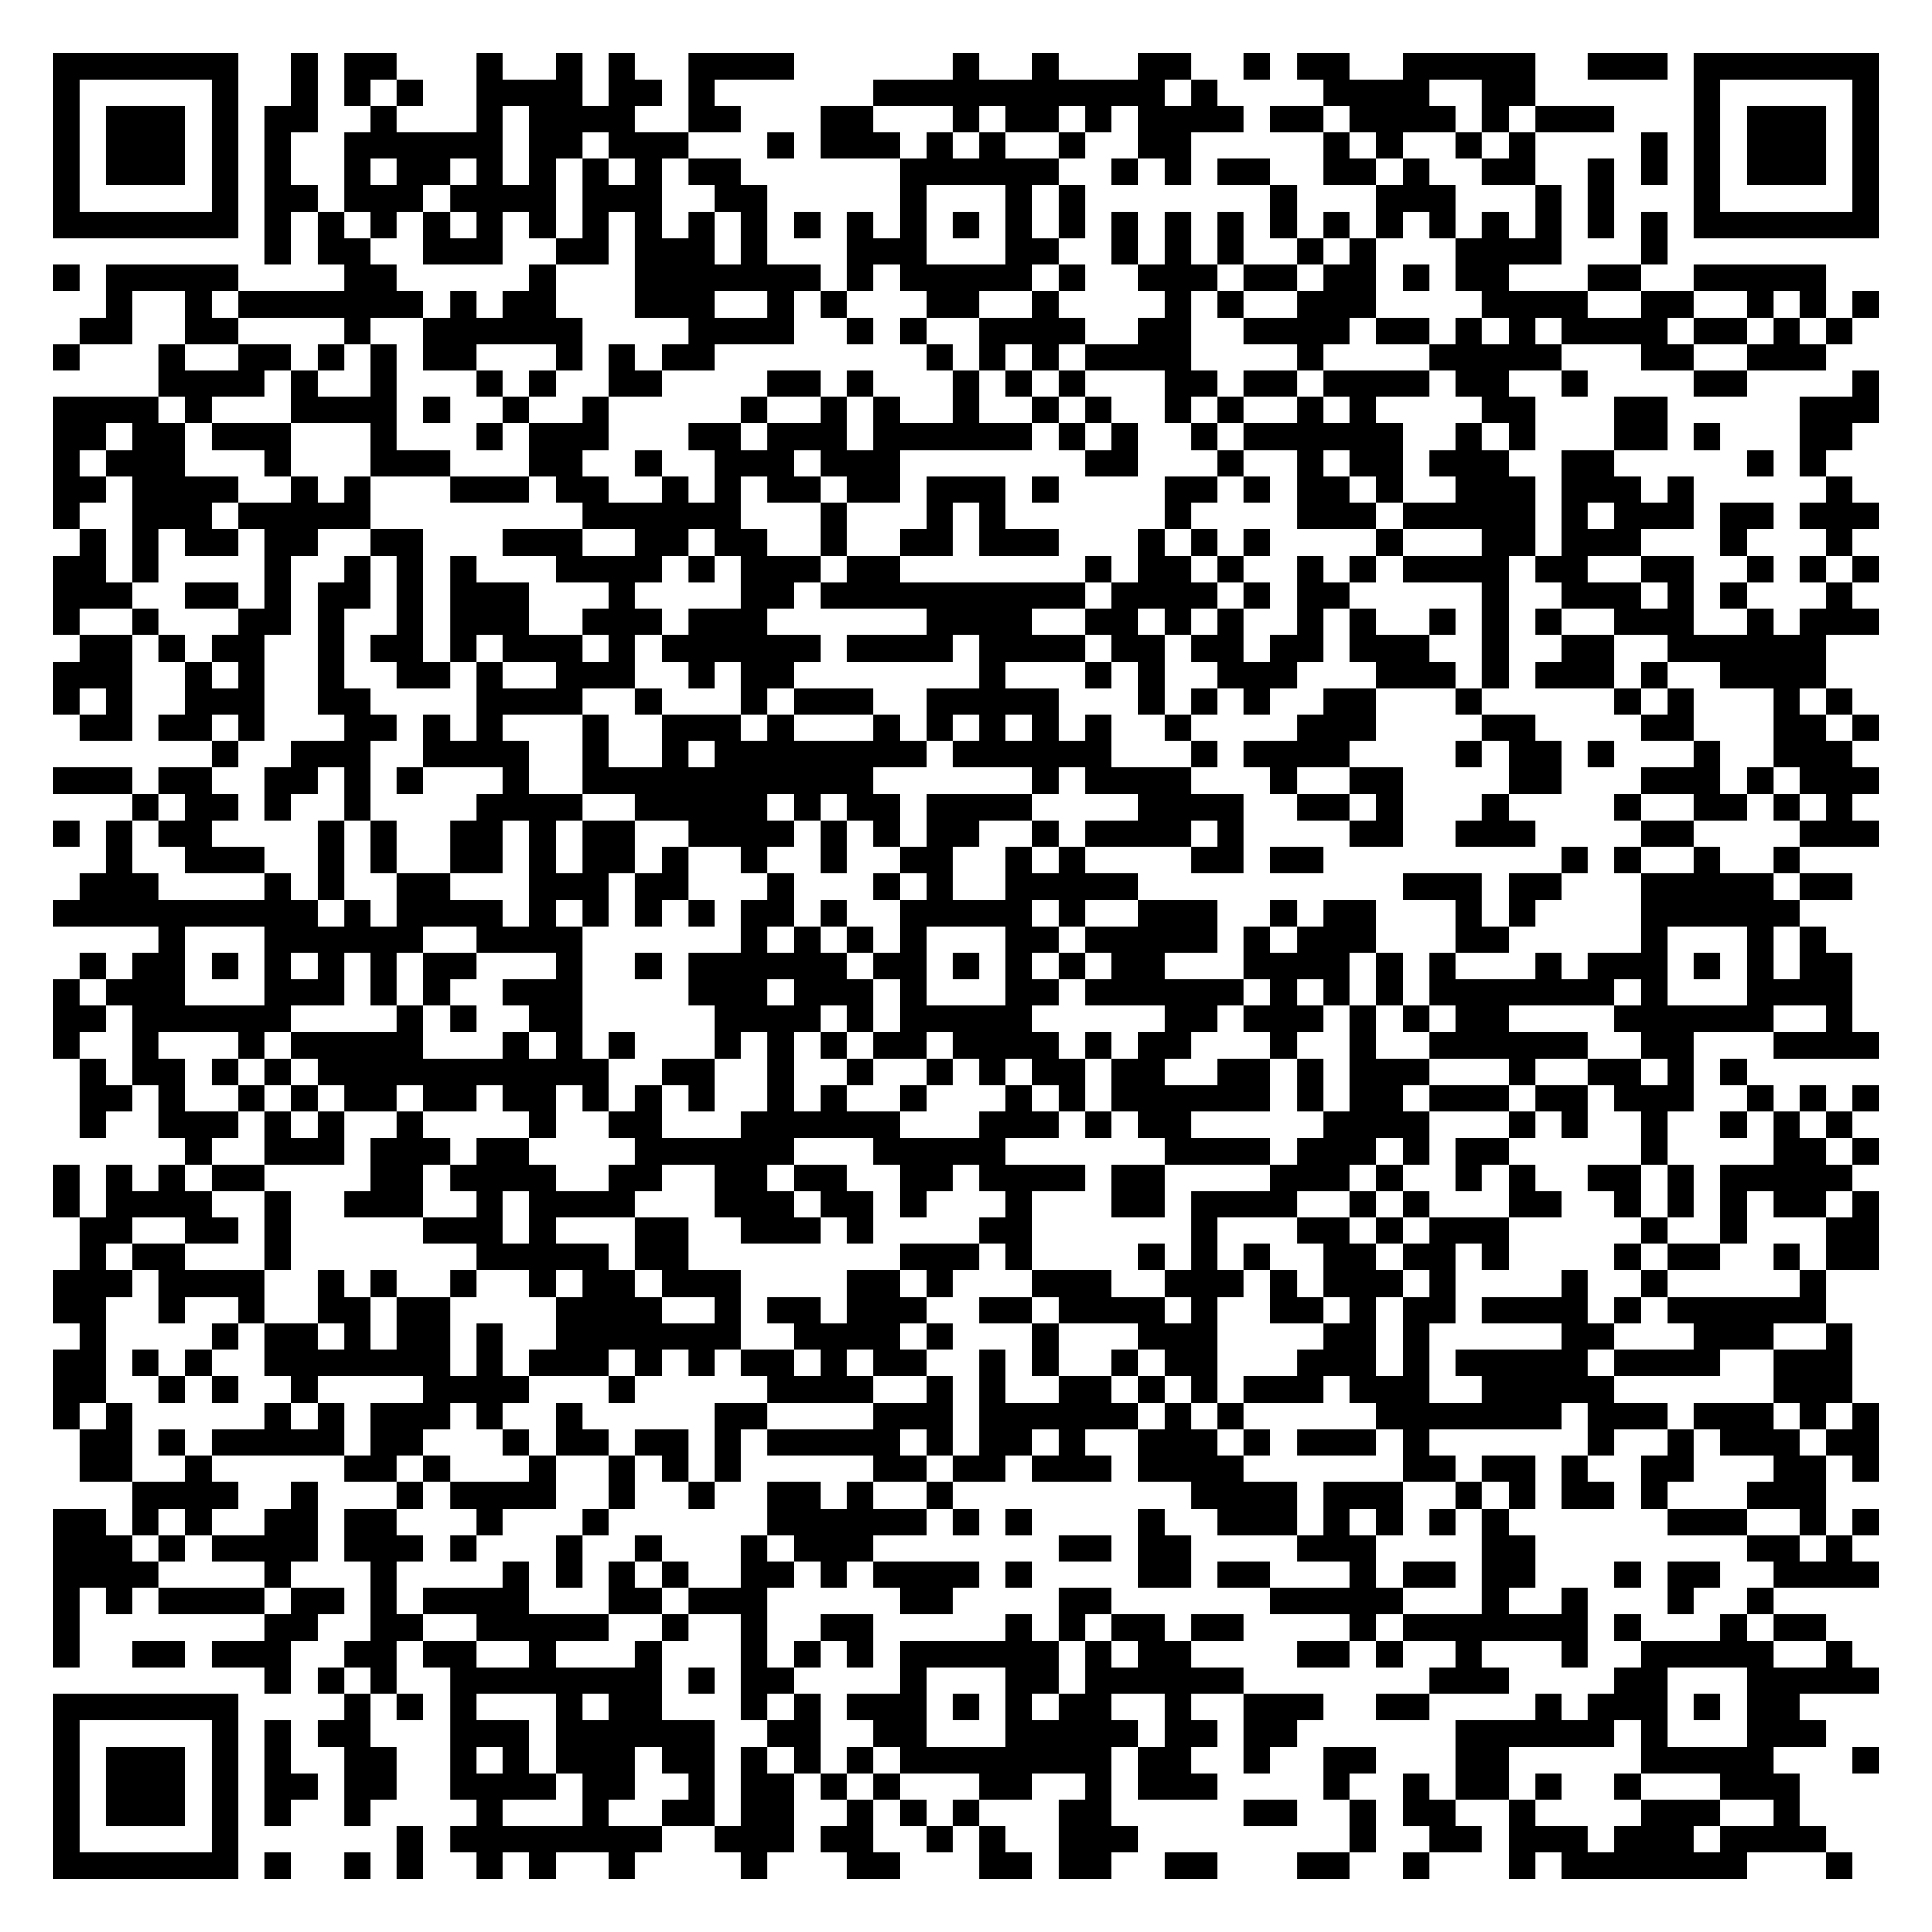
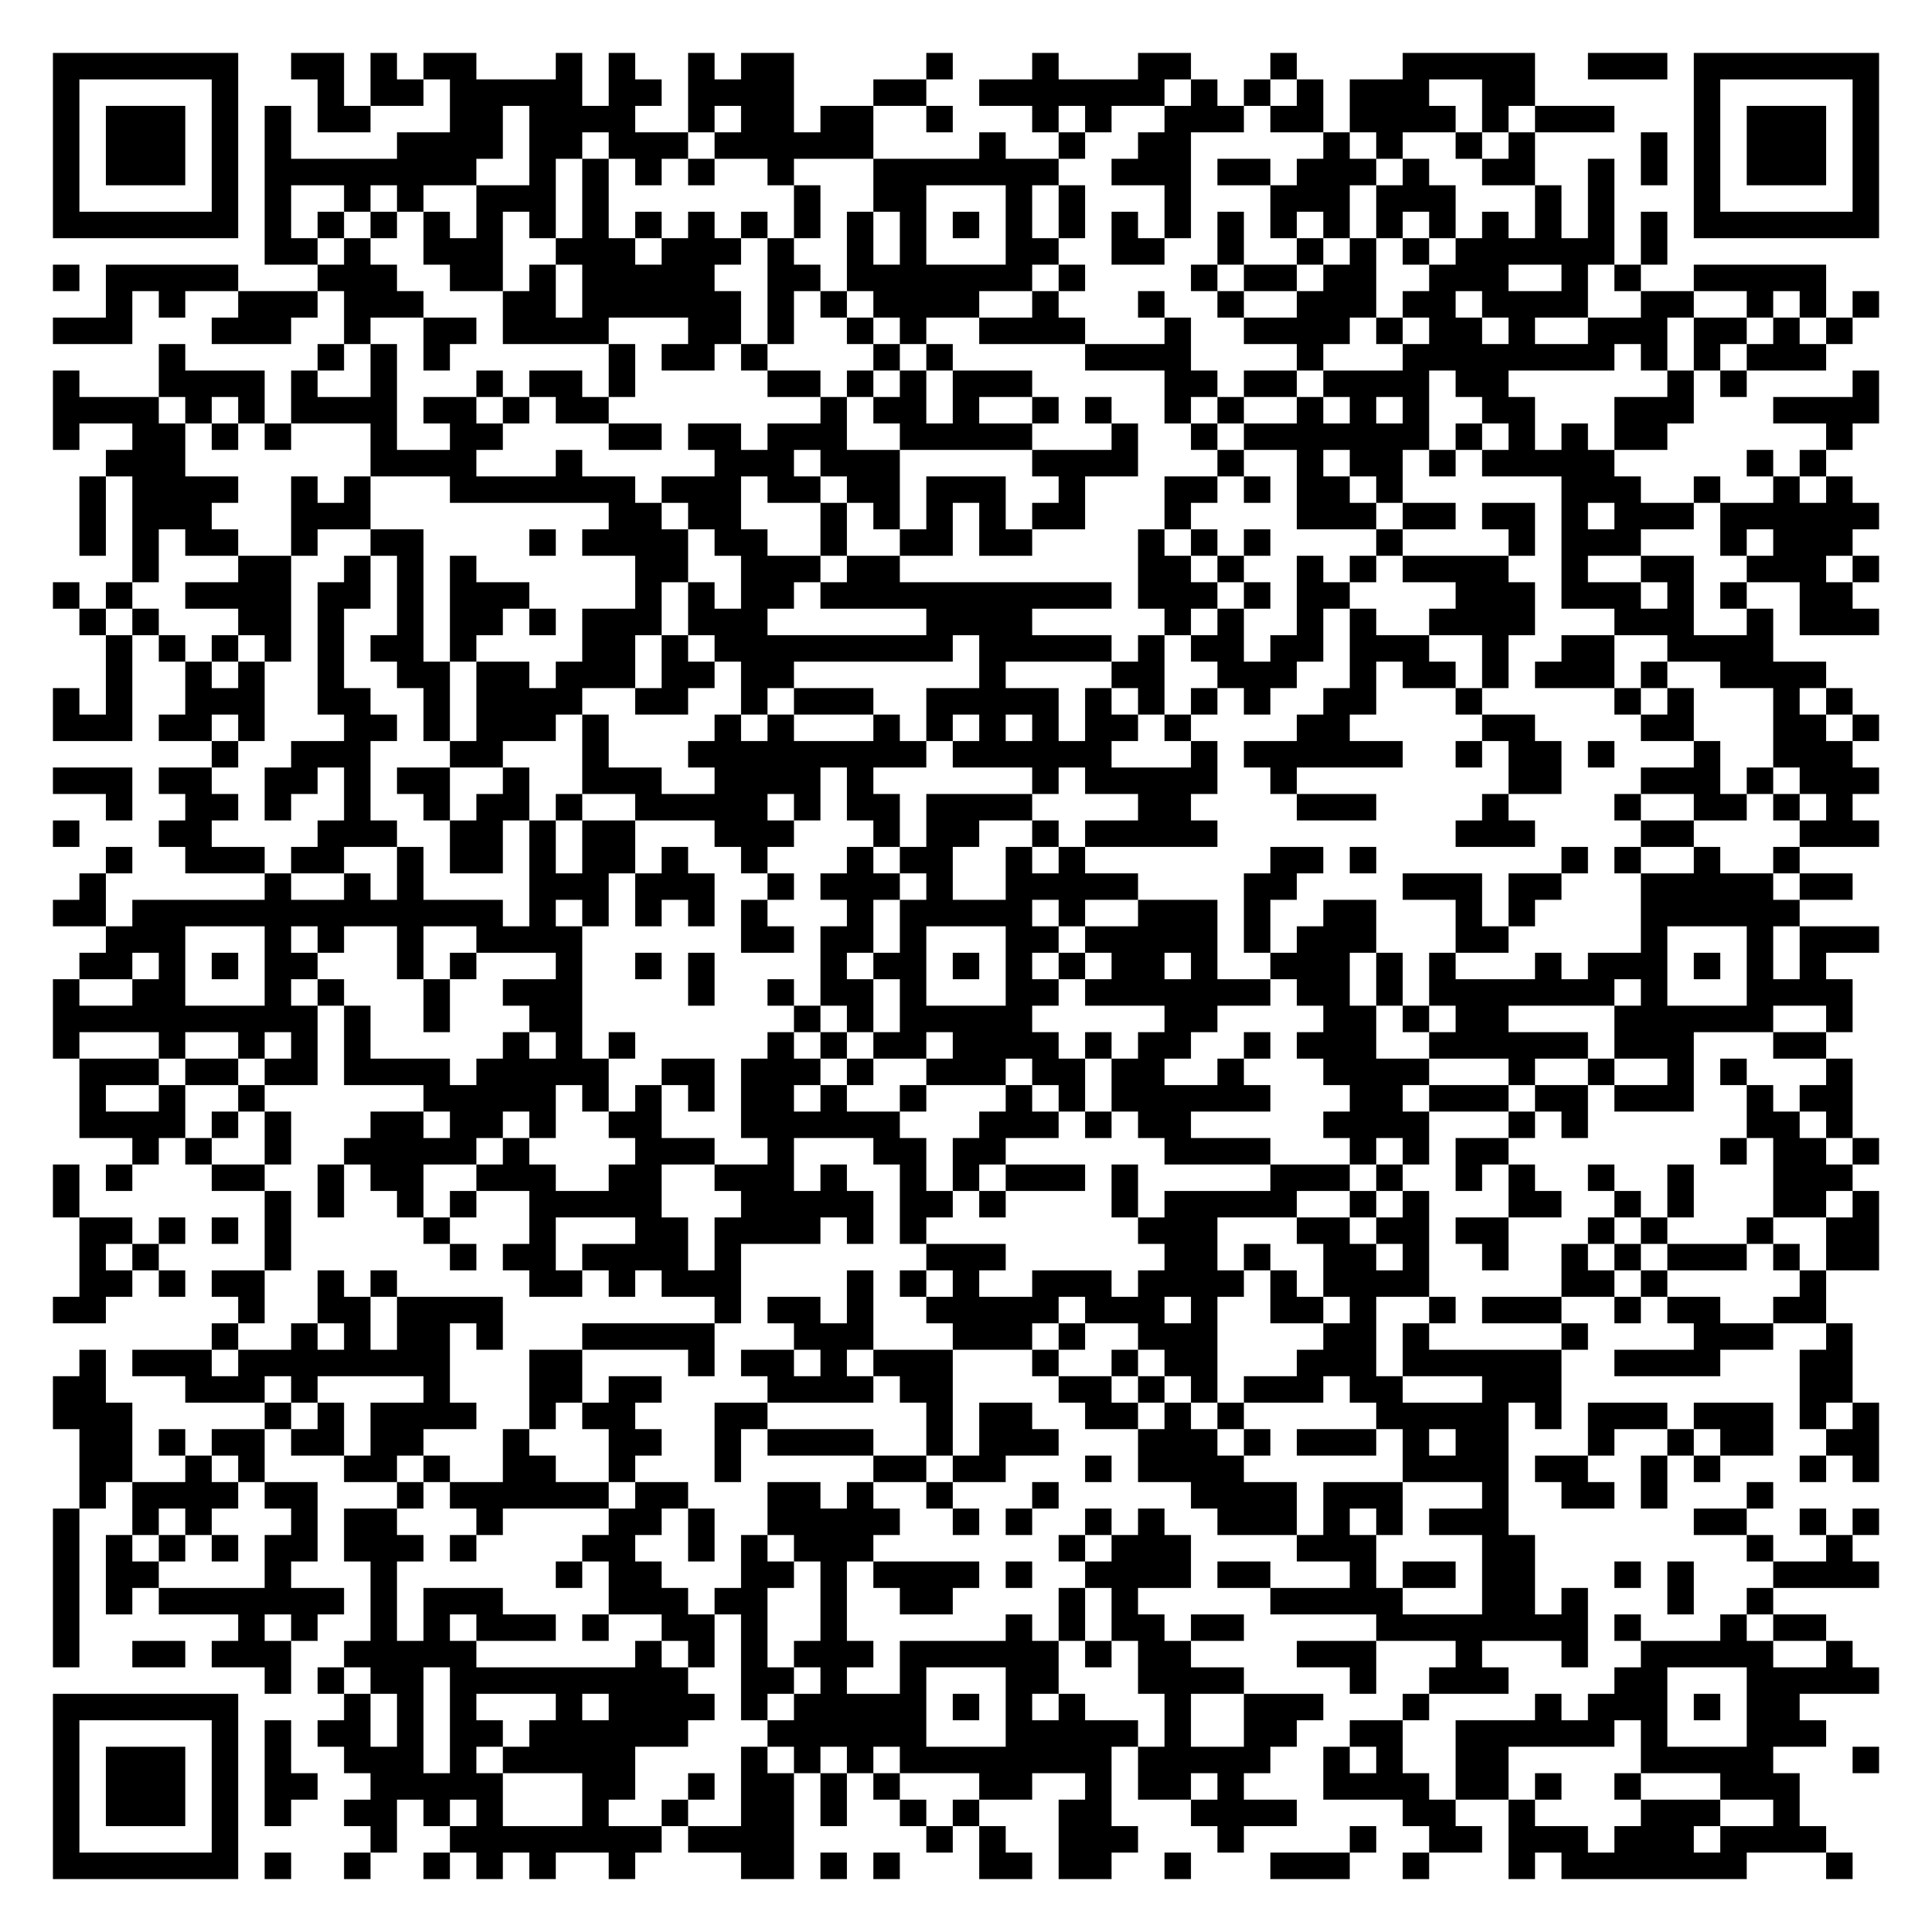
<svg xmlns="http://www.w3.org/2000/svg" width="292" height="292" class="segno">
  <g transform="scale(4)">
    <path fill="#fff" d="M0 0h73v73h-73z" />
-     <path class="qrline" stroke="#000" d="M2 2.5h7m2 0h1m1 0h2m3 0h1m2 0h1m1 0h1m2 0h4m6 0h1m2 0h1m3 0h2m2 0h1m1 0h2m2 0h5m2 0h3m1 0h7m-69 1h1m5 0h1m2 0h1m1 0h1m1 0h1m2 0h4m1 0h2m1 0h1m6 0h11m1 0h1m4 0h4m2 0h2m6 0h1m5 0h1m-69 1h1m1 0h3m1 0h1m1 0h2m2 0h1m3 0h1m1 0h4m2 0h2m3 0h2m3 0h1m1 0h2m1 0h1m1 0h4m1 0h2m1 0h4m1 0h1m1 0h3m3 0h1m1 0h3m1 0h1m-69 1h1m1 0h3m1 0h1m1 0h1m2 0h6m1 0h2m1 0h3m3 0h1m1 0h3m1 0h1m1 0h1m2 0h1m2 0h2m5 0h1m1 0h1m2 0h1m1 0h1m4 0h1m1 0h1m1 0h3m1 0h1m-69 1h1m1 0h3m1 0h1m1 0h1m2 0h1m1 0h2m1 0h1m1 0h1m1 0h1m1 0h1m1 0h2m6 0h6m2 0h1m1 0h1m1 0h2m2 0h2m1 0h1m2 0h2m2 0h1m1 0h1m1 0h1m1 0h3m1 0h1m-69 1h1m5 0h1m1 0h2m1 0h3m1 0h4m1 0h3m2 0h2m5 0h1m3 0h1m1 0h1m7 0h1m3 0h3m3 0h1m1 0h1m3 0h1m5 0h1m-69 1h7m1 0h1m1 0h1m1 0h1m1 0h1m1 0h1m1 0h1m1 0h1m1 0h1m1 0h1m1 0h1m1 0h1m1 0h1m1 0h1m1 0h1m1 0h1m1 0h1m1 0h1m1 0h1m1 0h1m1 0h1m1 0h1m1 0h1m1 0h1m1 0h1m1 0h1m1 0h1m1 0h1m1 0h7m-61 1h1m1 0h2m2 0h3m2 0h2m1 0h3m1 0h1m3 0h3m3 0h2m2 0h1m1 0h1m1 0h1m2 0h1m1 0h1m3 0h4m3 0h1m-61 1h1m1 0h5m4 0h2m5 0h1m3 0h7m1 0h1m1 0h5m1 0h1m2 0h3m1 0h2m1 0h2m1 0h1m1 0h2m3 0h2m2 0h5m-65 1h1m2 0h1m1 0h7m1 0h1m1 0h2m3 0h3m2 0h1m1 0h1m3 0h2m2 0h1m4 0h1m1 0h1m2 0h3m4 0h4m2 0h2m2 0h1m1 0h1m1 0h1m-68 1h2m2 0h2m4 0h1m2 0h6m4 0h4m2 0h1m1 0h1m2 0h4m2 0h2m2 0h4m1 0h2m1 0h1m1 0h1m1 0h4m1 0h2m1 0h1m1 0h1m-68 1h1m3 0h1m2 0h2m1 0h1m1 0h1m1 0h2m3 0h1m1 0h1m1 0h2m8 0h1m1 0h1m1 0h1m1 0h4m4 0h1m4 0h5m3 0h2m2 0h3m-63 1h4m1 0h1m2 0h1m3 0h1m1 0h1m2 0h2m4 0h2m1 0h1m3 0h1m1 0h1m1 0h1m3 0h2m1 0h2m1 0h4m1 0h2m2 0h1m4 0h2m4 0h1m-69 1h4m1 0h1m3 0h4m1 0h1m2 0h1m2 0h1m5 0h1m2 0h1m1 0h1m2 0h1m2 0h1m1 0h1m2 0h1m1 0h1m2 0h1m1 0h1m4 0h2m3 0h2m5 0h3m-69 1h2m1 0h2m1 0h3m3 0h1m3 0h1m1 0h3m3 0h2m1 0h3m1 0h6m1 0h1m1 0h1m2 0h1m1 0h6m2 0h1m1 0h1m3 0h2m1 0h1m3 0h2m-68 1h1m1 0h3m3 0h1m3 0h3m3 0h2m2 0h1m2 0h3m1 0h3m7 0h2m3 0h1m2 0h1m1 0h2m1 0h3m2 0h2m5 0h1m1 0h1m-67 1h2m1 0h4m2 0h1m1 0h1m3 0h3m1 0h2m2 0h1m1 0h1m1 0h2m1 0h2m1 0h3m1 0h1m4 0h2m1 0h1m1 0h2m1 0h1m2 0h3m1 0h3m1 0h1m5 0h1m-68 1h1m2 0h3m1 0h5m8 0h6m3 0h1m3 0h1m1 0h1m6 0h1m4 0h3m1 0h5m1 0h1m1 0h3m1 0h2m1 0h3m-68 1h1m1 0h1m1 0h2m1 0h2m2 0h2m3 0h3m2 0h2m1 0h2m2 0h1m2 0h2m1 0h3m3 0h1m1 0h1m1 0h1m4 0h1m3 0h2m1 0h3m3 0h1m3 0h1m-68 1h2m1 0h1m4 0h1m2 0h1m1 0h1m1 0h1m3 0h4m1 0h1m1 0h3m1 0h2m7 0h1m1 0h2m1 0h1m2 0h1m1 0h1m1 0h4m1 0h2m2 0h2m2 0h1m1 0h1m1 0h1m-69 1h3m2 0h2m1 0h1m1 0h2m1 0h1m1 0h3m3 0h1m4 0h2m1 0h10m1 0h4m1 0h1m1 0h2m5 0h1m2 0h3m1 0h1m1 0h1m3 0h1m-68 1h1m2 0h1m3 0h2m1 0h1m2 0h1m1 0h3m2 0h3m1 0h3m6 0h4m2 0h2m1 0h1m1 0h1m2 0h1m1 0h1m2 0h1m1 0h1m1 0h1m2 0h3m2 0h1m1 0h3m-68 1h2m1 0h1m1 0h2m2 0h1m1 0h2m1 0h1m1 0h3m1 0h1m1 0h6m1 0h4m1 0h4m1 0h2m1 0h2m1 0h2m1 0h3m2 0h1m2 0h2m2 0h6m-67 1h3m2 0h1m1 0h1m2 0h1m2 0h2m1 0h1m2 0h3m2 0h1m1 0h2m7 0h1m3 0h1m1 0h1m2 0h3m3 0h3m1 0h1m1 0h3m1 0h1m2 0h4m-67 1h1m1 0h1m2 0h3m2 0h2m4 0h4m2 0h1m3 0h1m1 0h3m2 0h5m3 0h1m1 0h1m1 0h1m2 0h2m3 0h1m5 0h1m1 0h1m3 0h1m1 0h1m-67 1h2m1 0h2m1 0h1m3 0h2m1 0h1m1 0h1m3 0h1m2 0h3m1 0h1m3 0h1m1 0h1m1 0h1m1 0h1m1 0h1m2 0h1m4 0h3m4 0h2m4 0h2m3 0h2m1 0h1m-63 1h1m2 0h3m2 0h4m2 0h1m2 0h1m1 0h8m1 0h6m3 0h1m1 0h4m4 0h1m1 0h2m1 0h1m3 0h1m2 0h3m-68 1h3m1 0h2m2 0h2m1 0h1m1 0h1m3 0h1m2 0h11m6 0h1m1 0h4m3 0h1m2 0h2m4 0h2m3 0h3m1 0h1m1 0h3m-66 1h1m1 0h2m1 0h1m2 0h1m4 0h4m2 0h5m1 0h1m1 0h2m1 0h4m4 0h4m2 0h2m1 0h1m3 0h1m4 0h1m2 0h2m1 0h1m1 0h1m-68 1h1m1 0h1m1 0h2m4 0h1m1 0h1m2 0h2m1 0h1m1 0h2m2 0h4m1 0h1m1 0h1m1 0h2m2 0h1m1 0h4m1 0h1m4 0h2m2 0h3m4 0h2m4 0h3m-67 1h1m2 0h3m2 0h1m1 0h1m2 0h2m1 0h1m1 0h2m1 0h1m2 0h1m2 0h1m2 0h2m2 0h1m1 0h1m4 0h2m1 0h2m9 0h1m1 0h1m2 0h1m2 0h1m-65 1h3m4 0h1m1 0h1m2 0h2m3 0h3m1 0h2m3 0h1m3 0h1m1 0h1m2 0h5m10 0h3m1 0h2m3 0h5m1 0h2m-68 1h10m1 0h1m1 0h4m1 0h1m1 0h1m1 0h1m1 0h1m1 0h2m1 0h1m2 0h5m1 0h1m2 0h3m2 0h1m1 0h2m3 0h1m1 0h1m4 0h6m-62 1h1m3 0h6m2 0h4m6 0h1m1 0h1m1 0h1m1 0h1m3 0h2m1 0h5m1 0h1m1 0h3m3 0h2m5 0h1m3 0h1m1 0h1m-66 1h1m1 0h2m1 0h1m1 0h1m1 0h1m1 0h1m1 0h2m3 0h1m2 0h1m1 0h6m1 0h2m1 0h1m1 0h1m1 0h1m1 0h2m3 0h4m1 0h1m1 0h1m3 0h1m1 0h3m1 0h1m1 0h1m1 0h2m-68 1h1m1 0h3m3 0h3m1 0h1m1 0h1m2 0h3m4 0h3m1 0h3m1 0h1m3 0h2m1 0h6m1 0h1m1 0h1m1 0h1m1 0h7m1 0h1m3 0h4m-68 1h2m1 0h6m4 0h1m1 0h1m2 0h2m5 0h4m1 0h1m1 0h5m5 0h2m1 0h3m1 0h1m1 0h1m1 0h2m4 0h6m2 0h1m-68 1h1m2 0h1m3 0h1m1 0h5m3 0h1m1 0h1m1 0h1m3 0h1m1 0h1m1 0h1m1 0h2m1 0h4m1 0h1m1 0h2m3 0h1m2 0h1m2 0h6m2 0h2m3 0h4m-68 1h1m1 0h2m1 0h1m1 0h1m1 0h11m2 0h2m2 0h1m2 0h1m2 0h1m1 0h1m1 0h2m1 0h2m2 0h2m1 0h1m1 0h3m3 0h1m2 0h2m1 0h1m1 0h1m-63 1h2m1 0h1m2 0h1m1 0h1m1 0h2m1 0h2m1 0h2m1 0h1m1 0h1m1 0h1m2 0h1m1 0h1m2 0h1m3 0h1m1 0h1m1 0h6m1 0h1m1 0h2m1 0h3m1 0h2m1 0h3m2 0h1m1 0h1m1 0h1m-68 1h1m2 0h3m1 0h1m1 0h1m2 0h1m4 0h1m2 0h2m3 0h6m3 0h3m1 0h1m1 0h2m5 0h4m3 0h1m1 0h1m2 0h1m2 0h1m1 0h1m1 0h1m-63 1h1m2 0h3m1 0h3m1 0h2m4 0h6m3 0h5m6 0h4m1 0h3m1 0h1m1 0h2m5 0h1m4 0h2m1 0h1m-69 1h1m1 0h1m1 0h1m1 0h2m4 0h2m1 0h4m2 0h2m2 0h2m1 0h2m2 0h2m1 0h4m1 0h2m4 0h3m1 0h1m2 0h1m1 0h1m2 0h2m1 0h1m1 0h5m-68 1h1m1 0h4m2 0h1m2 0h3m2 0h1m1 0h4m3 0h3m1 0h2m1 0h1m3 0h1m3 0h2m1 0h4m2 0h1m1 0h1m3 0h2m2 0h1m1 0h1m1 0h1m1 0h2m1 0h1m-68 1h2m2 0h2m1 0h1m5 0h3m1 0h1m3 0h2m2 0h3m1 0h1m4 0h2m6 0h1m3 0h2m1 0h1m1 0h3m5 0h1m2 0h1m3 0h2m-68 1h1m1 0h2m3 0h1m7 0h5m1 0h2m8 0h3m1 0h1m4 0h1m1 0h1m1 0h1m2 0h2m1 0h2m1 0h1m4 0h1m1 0h2m2 0h1m1 0h2m-69 1h3m1 0h4m2 0h1m1 0h1m2 0h1m2 0h1m1 0h2m1 0h3m4 0h2m1 0h1m3 0h3m2 0h3m1 0h1m1 0h3m1 0h1m4 0h1m2 0h1m5 0h1m-67 1h2m2 0h1m2 0h1m2 0h2m1 0h2m4 0h4m2 0h1m1 0h2m1 0h3m2 0h2m1 0h4m1 0h1m2 0h2m1 0h1m1 0h2m1 0h4m1 0h1m1 0h6m-66 1h1m4 0h1m1 0h2m1 0h1m1 0h2m1 0h1m2 0h7m2 0h4m1 0h1m3 0h1m3 0h3m4 0h2m1 0h1m5 0h2m3 0h3m2 0h1m-68 1h2m1 0h1m1 0h1m2 0h7m1 0h1m1 0h3m1 0h1m1 0h1m1 0h2m1 0h1m1 0h2m2 0h1m1 0h1m2 0h1m1 0h2m3 0h3m1 0h1m1 0h5m1 0h4m2 0h3m-68 1h2m2 0h1m1 0h1m2 0h1m4 0h4m3 0h1m5 0h4m2 0h1m1 0h1m2 0h2m1 0h1m1 0h1m1 0h3m1 0h3m2 0h5m6 0h3m-68 1h1m1 0h1m5 0h1m1 0h1m1 0h3m1 0h1m2 0h1m5 0h2m4 0h3m1 0h6m1 0h1m1 0h1m5 0h7m1 0h3m1 0h3m1 0h1m1 0h1m-68 1h2m1 0h1m1 0h5m1 0h2m3 0h1m1 0h2m1 0h2m1 0h1m1 0h5m1 0h1m1 0h2m1 0h1m2 0h3m1 0h1m1 0h3m1 0h1m6 0h1m2 0h1m1 0h3m1 0h2m-68 1h2m2 0h1m5 0h2m1 0h1m3 0h1m2 0h1m1 0h1m1 0h1m5 0h2m1 0h2m1 0h3m1 0h4m6 0h2m1 0h2m1 0h1m2 0h2m3 0h2m1 0h1m-66 1h4m2 0h1m3 0h1m1 0h4m2 0h1m2 0h1m2 0h2m1 0h1m2 0h1m9 0h4m1 0h3m2 0h1m1 0h1m1 0h2m1 0h1m3 0h3m-67 1h2m1 0h1m1 0h1m2 0h2m1 0h2m3 0h1m3 0h1m6 0h6m1 0h1m1 0h1m4 0h1m2 0h3m1 0h1m1 0h1m1 0h1m1 0h1m6 0h3m2 0h1m1 0h1m-69 1h3m1 0h1m1 0h4m1 0h3m1 0h1m3 0h1m2 0h1m3 0h1m1 0h3m7 0h2m1 0h2m4 0h3m4 0h2m8 0h2m1 0h1m-68 1h4m4 0h1m3 0h1m4 0h1m1 0h1m1 0h1m1 0h1m2 0h2m1 0h1m1 0h4m1 0h1m4 0h2m1 0h2m3 0h1m1 0h2m1 0h2m3 0h1m1 0h2m2 0h4m-69 1h1m1 0h1m1 0h4m1 0h2m1 0h1m1 0h4m3 0h2m1 0h3m5 0h2m4 0h2m6 0h5m3 0h1m2 0h1m3 0h1m2 0h1m-65 1h1m7 0h2m2 0h2m2 0h5m2 0h1m2 0h1m2 0h2m5 0h1m1 0h1m1 0h2m1 0h2m4 0h1m1 0h7m1 0h1m3 0h1m1 0h2m-67 1h1m2 0h2m1 0h3m2 0h2m1 0h2m2 0h1m3 0h1m3 0h1m1 0h1m1 0h1m1 0h6m1 0h1m1 0h2m4 0h2m1 0h1m2 0h1m3 0h1m2 0h5m2 0h1m-60 1h1m1 0h1m1 0h1m2 0h8m1 0h1m1 0h2m4 0h1m3 0h2m1 0h6m7 0h3m4 0h2m3 0h5m-69 1h7m4 0h1m1 0h1m1 0h1m3 0h1m1 0h2m3 0h1m1 0h1m1 0h3m1 0h1m1 0h1m1 0h2m2 0h1m2 0h3m2 0h2m4 0h1m1 0h3m1 0h1m1 0h2m-66 1h1m5 0h1m1 0h1m1 0h2m3 0h3m1 0h6m2 0h2m2 0h2m3 0h5m1 0h2m1 0h2m6 0h6m1 0h1m3 0h3m-67 1h1m1 0h3m1 0h1m1 0h1m2 0h2m2 0h1m1 0h1m1 0h3m1 0h2m1 0h1m1 0h1m1 0h1m1 0h8m1 0h2m2 0h1m2 0h2m3 0h2m5 0h5m3 0h1m-69 1h1m1 0h3m1 0h1m1 0h2m1 0h2m2 0h4m1 0h2m2 0h1m1 0h2m1 0h1m1 0h1m3 0h2m2 0h1m1 0h3m4 0h1m2 0h1m1 0h2m1 0h1m2 0h1m3 0h3m-66 1h1m1 0h3m1 0h1m1 0h1m2 0h1m4 0h1m3 0h1m2 0h2m1 0h2m2 0h1m1 0h1m1 0h1m3 0h2m5 0h2m2 0h1m1 0h2m2 0h1m4 0h3m2 0h1m-66 1h1m5 0h1m6 0h1m1 0h8m2 0h3m1 0h2m2 0h1m1 0h1m2 0h3m8 0h1m2 0h2m1 0h3m1 0h3m1 0h4m-67 1h7m1 0h1m2 0h1m1 0h1m2 0h1m1 0h1m2 0h1m4 0h1m3 0h2m3 0h2m1 0h2m2 0h2m3 0h2m2 0h1m3 0h1m1 0h7m3 0h1" />
+     <path class="qrline" stroke="#000" d="M2 2.5h7m2 0h2m1 0h1m1 0h2m3 0h1m1 0h1m2 0h1m1 0h2m5 0h1m3 0h1m3 0h2m3 0h1m4 0h5m2 0h3m1 0h7m-69 1h1m5 0h1m3 0h1m1 0h2m1 0h5m1 0h2m1 0h4m3 0h2m2 0h7m1 0h1m1 0h1m1 0h1m1 0h3m2 0h2m6 0h1m5 0h1m-69 1h1m1 0h3m1 0h1m1 0h1m1 0h2m3 0h2m1 0h4m2 0h1m1 0h2m1 0h2m2 0h1m3 0h1m1 0h1m2 0h3m1 0h2m1 0h4m1 0h1m1 0h3m3 0h1m1 0h3m1 0h1m-69 1h1m1 0h3m1 0h1m1 0h1m4 0h4m1 0h2m1 0h3m1 0h6m4 0h1m2 0h1m2 0h2m5 0h1m1 0h1m2 0h1m1 0h1m4 0h1m1 0h1m1 0h3m1 0h1m-69 1h1m1 0h3m1 0h1m1 0h8m2 0h1m1 0h1m1 0h1m1 0h1m2 0h1m3 0h7m2 0h3m1 0h2m1 0h3m1 0h1m2 0h2m2 0h1m1 0h1m1 0h1m1 0h3m1 0h1m-69 1h1m5 0h1m1 0h1m2 0h1m1 0h1m2 0h3m1 0h1m7 0h1m2 0h2m3 0h1m1 0h1m3 0h1m3 0h3m1 0h3m3 0h1m1 0h1m3 0h1m5 0h1m-69 1h7m1 0h1m1 0h1m1 0h1m1 0h1m1 0h1m1 0h1m1 0h1m1 0h1m1 0h1m1 0h1m1 0h1m1 0h1m1 0h1m1 0h1m1 0h1m1 0h1m1 0h1m1 0h1m1 0h1m1 0h1m1 0h1m1 0h1m1 0h1m1 0h1m1 0h1m1 0h1m1 0h1m1 0h7m-61 1h2m1 0h1m2 0h3m2 0h3m1 0h3m1 0h1m2 0h1m1 0h1m3 0h2m2 0h2m2 0h1m2 0h1m1 0h1m1 0h1m1 0h6m1 0h1m-61 1h1m1 0h5m3 0h3m2 0h2m1 0h1m1 0h5m2 0h2m1 0h7m1 0h1m4 0h1m1 0h2m1 0h2m2 0h3m2 0h1m1 0h1m2 0h5m-65 1h1m1 0h1m2 0h3m1 0h3m3 0h2m1 0h6m1 0h1m1 0h1m1 0h4m2 0h1m3 0h1m2 0h1m2 0h3m1 0h2m1 0h4m2 0h2m2 0h1m1 0h1m1 0h1m-69 1h3m3 0h3m2 0h1m2 0h2m1 0h4m3 0h2m1 0h1m2 0h1m1 0h1m2 0h4m3 0h1m2 0h4m1 0h1m1 0h2m1 0h1m2 0h3m1 0h2m1 0h1m1 0h1m-64 1h1m5 0h1m1 0h1m1 0h1m6 0h1m1 0h2m1 0h1m4 0h1m1 0h1m5 0h4m4 0h1m3 0h8m1 0h1m1 0h1m1 0h3m-67 1h1m3 0h4m1 0h1m2 0h1m3 0h1m1 0h2m1 0h1m5 0h2m1 0h1m1 0h1m1 0h3m5 0h2m1 0h2m1 0h4m1 0h2m6 0h1m1 0h1m4 0h1m-69 1h4m1 0h1m1 0h1m1 0h4m1 0h2m1 0h1m1 0h2m8 0h1m1 0h2m1 0h1m2 0h1m1 0h1m2 0h1m1 0h1m2 0h1m1 0h1m1 0h1m2 0h2m3 0h3m3 0h4m-69 1h1m2 0h2m1 0h1m1 0h1m3 0h1m2 0h2m4 0h2m1 0h2m1 0h3m2 0h5m3 0h1m2 0h1m1 0h7m1 0h1m1 0h1m1 0h1m1 0h2m6 0h1m-66 1h3m7 0h4m3 0h1m5 0h3m1 0h3m5 0h4m3 0h1m2 0h1m1 0h2m1 0h1m1 0h5m5 0h1m1 0h1m-66 1h1m1 0h4m2 0h1m1 0h1m3 0h7m1 0h3m1 0h2m1 0h2m1 0h3m2 0h1m3 0h2m1 0h1m1 0h2m1 0h1m6 0h3m2 0h1m2 0h1m1 0h1m-67 1h1m1 0h3m3 0h3m9 0h2m1 0h2m3 0h1m1 0h1m1 0h1m1 0h1m1 0h2m3 0h1m4 0h3m1 0h2m1 0h2m1 0h1m1 0h3m1 0h6m-68 1h1m1 0h1m1 0h2m2 0h1m2 0h2m4 0h1m1 0h4m1 0h2m2 0h1m2 0h2m1 0h2m4 0h1m1 0h1m1 0h1m4 0h1m4 0h1m1 0h3m3 0h1m1 0h3m-65 1h1m3 0h2m2 0h1m1 0h1m1 0h1m6 0h2m2 0h3m1 0h2m9 0h2m1 0h1m2 0h1m1 0h1m1 0h4m2 0h1m2 0h2m2 0h3m1 0h1m-69 1h1m1 0h1m2 0h4m1 0h2m1 0h1m1 0h3m4 0h1m1 0h1m1 0h2m1 0h11m1 0h3m1 0h1m1 0h2m4 0h3m1 0h3m1 0h1m1 0h1m2 0h2m-67 1h1m1 0h1m3 0h2m1 0h1m2 0h1m1 0h2m1 0h1m1 0h3m1 0h3m6 0h4m5 0h1m1 0h1m2 0h1m1 0h1m2 0h4m3 0h3m2 0h1m1 0h3m-67 1h1m1 0h1m1 0h1m1 0h1m1 0h1m1 0h2m1 0h1m4 0h2m1 0h1m1 0h9m1 0h5m1 0h1m1 0h2m1 0h2m1 0h3m2 0h1m2 0h2m2 0h4m-63 1h1m2 0h1m1 0h1m2 0h1m2 0h2m1 0h2m1 0h3m1 0h2m1 0h2m7 0h1m4 0h2m2 0h3m2 0h1m1 0h2m1 0h1m1 0h3m1 0h1m2 0h4m-67 1h1m1 0h1m2 0h3m2 0h2m2 0h1m1 0h4m2 0h2m2 0h1m1 0h3m2 0h5m1 0h1m1 0h1m1 0h1m1 0h1m2 0h2m3 0h1m5 0h1m1 0h1m3 0h1m1 0h1m-68 1h3m1 0h2m1 0h1m3 0h2m1 0h1m1 0h3m1 0h1m4 0h1m1 0h1m3 0h1m1 0h1m1 0h1m1 0h1m1 0h2m1 0h1m4 0h2m5 0h2m4 0h2m3 0h2m1 0h1m-63 1h1m2 0h3m3 0h2m3 0h1m3 0h9m1 0h6m3 0h1m1 0h6m2 0h1m1 0h2m1 0h1m3 0h1m2 0h3m-68 1h3m1 0h2m2 0h2m1 0h1m1 0h2m2 0h1m2 0h3m2 0h4m1 0h1m6 0h1m1 0h5m2 0h1m8 0h2m3 0h3m1 0h1m1 0h3m-67 1h1m2 0h2m1 0h1m2 0h1m2 0h1m1 0h2m1 0h1m2 0h5m1 0h1m1 0h2m1 0h4m4 0h2m4 0h3m4 0h1m4 0h1m2 0h2m1 0h1m1 0h1m-68 1h1m3 0h2m4 0h3m2 0h2m1 0h1m1 0h2m3 0h3m3 0h1m1 0h2m2 0h1m1 0h5m9 0h3m4 0h2m4 0h3m-67 1h1m2 0h3m1 0h2m2 0h1m1 0h2m1 0h1m1 0h2m1 0h1m2 0h1m3 0h1m1 0h2m2 0h1m1 0h1m7 0h2m1 0h1m7 0h1m1 0h1m2 0h1m2 0h1m-65 1h1m6 0h1m2 0h1m1 0h1m4 0h3m1 0h3m2 0h1m1 0h3m1 0h1m2 0h5m4 0h2m4 0h3m1 0h2m3 0h5m1 0h2m-68 1h2m1 0h14m1 0h1m1 0h1m1 0h1m1 0h1m1 0h1m3 0h1m1 0h5m1 0h1m2 0h3m1 0h1m2 0h2m3 0h1m1 0h1m4 0h6m-64 1h3m3 0h1m1 0h1m2 0h1m2 0h4m6 0h2m1 0h2m1 0h1m3 0h2m1 0h5m1 0h1m1 0h3m3 0h2m5 0h1m3 0h1m1 0h3m-68 1h2m1 0h1m1 0h1m1 0h2m3 0h1m1 0h1m3 0h1m2 0h1m1 0h1m4 0h1m1 0h2m1 0h1m1 0h1m1 0h1m1 0h2m1 0h1m2 0h3m1 0h1m1 0h1m3 0h1m1 0h3m1 0h1m1 0h1m1 0h1m-67 1h1m2 0h2m3 0h1m1 0h1m3 0h1m2 0h3m4 0h1m2 0h1m1 0h2m1 0h1m3 0h2m1 0h7m1 0h2m1 0h1m1 0h7m1 0h1m3 0h4m-68 1h10m1 0h1m2 0h1m3 0h2m8 0h1m1 0h1m1 0h5m5 0h2m4 0h2m1 0h1m1 0h2m4 0h6m2 0h1m-68 1h1m3 0h1m2 0h1m1 0h1m1 0h1m5 0h1m1 0h1m1 0h1m5 0h1m1 0h1m1 0h2m1 0h4m1 0h1m1 0h2m2 0h1m1 0h3m2 0h6m1 0h3m3 0h2m-66 1h3m1 0h2m1 0h2m1 0h4m1 0h5m2 0h2m1 0h3m1 0h1m2 0h3m1 0h2m1 0h2m2 0h1m3 0h4m3 0h1m2 0h1m2 0h1m1 0h1m3 0h1m-67 1h1m2 0h1m2 0h1m6 0h5m1 0h1m1 0h1m1 0h1m1 0h2m1 0h1m2 0h1m3 0h1m1 0h1m1 0h6m3 0h2m1 0h3m1 0h2m1 0h3m2 0h1m1 0h2m-67 1h4m1 0h1m1 0h1m3 0h2m1 0h2m1 0h1m2 0h2m3 0h6m3 0h3m1 0h1m1 0h2m5 0h4m3 0h1m1 0h1m6 0h2m1 0h1m-65 1h1m1 0h1m2 0h1m2 0h5m1 0h1m4 0h3m2 0h1m3 0h2m1 0h2m6 0h4m3 0h1m1 0h1m1 0h2m8 0h1m1 0h2m1 0h1m-69 1h1m1 0h1m3 0h2m2 0h1m1 0h2m2 0h3m2 0h2m2 0h3m1 0h1m2 0h1m1 0h1m1 0h3m1 0h1m5 0h3m1 0h1m2 0h1m1 0h1m2 0h1m2 0h1m3 0h3m-68 1h1m7 0h1m1 0h1m2 0h1m1 0h1m2 0h5m3 0h5m1 0h2m1 0h1m4 0h1m1 0h5m2 0h1m1 0h1m3 0h2m2 0h1m1 0h1m3 0h2m1 0h1m-68 1h2m1 0h1m1 0h1m1 0h1m5 0h1m3 0h1m3 0h2m1 0h4m1 0h1m1 0h1m8 0h3m3 0h2m1 0h2m1 0h2m3 0h1m1 0h1m3 0h1m2 0h2m-68 1h1m1 0h1m4 0h1m6 0h1m1 0h2m1 0h4m1 0h1m7 0h3m6 0h2m1 0h1m2 0h2m1 0h1m2 0h1m2 0h1m1 0h1m1 0h3m1 0h1m1 0h2m-68 1h2m1 0h1m1 0h2m2 0h1m1 0h1m5 0h2m1 0h1m1 0h3m4 0h1m1 0h1m1 0h1m2 0h3m1 0h4m1 0h1m1 0h4m5 0h2m1 0h1m5 0h1m-67 1h2m5 0h1m2 0h2m1 0h4m8 0h1m1 0h2m1 0h1m2 0h5m1 0h3m1 0h1m2 0h2m1 0h1m2 0h1m1 0h3m2 0h1m1 0h2m2 0h2m-61 1h1m2 0h1m1 0h1m1 0h2m1 0h1m3 0h5m3 0h3m3 0h3m1 0h1m2 0h3m4 0h2m1 0h1m5 0h1m4 0h3m2 0h1m-67 1h1m1 0h3m1 0h8m3 0h2m4 0h1m1 0h2m1 0h1m1 0h3m3 0h1m2 0h1m1 0h2m3 0h3m1 0h6m2 0h4m3 0h2m-68 1h2m3 0h3m1 0h1m4 0h1m3 0h2m1 0h2m4 0h4m1 0h2m4 0h2m1 0h1m1 0h1m1 0h3m1 0h2m3 0h3m9 0h2m-68 1h3m5 0h1m1 0h1m1 0h4m2 0h1m1 0h2m3 0h2m6 0h1m1 0h2m2 0h2m1 0h1m1 0h1m5 0h5m1 0h1m1 0h3m1 0h3m1 0h1m1 0h1m-68 1h2m1 0h1m1 0h2m1 0h2m1 0h2m3 0h1m3 0h2m2 0h1m1 0h4m2 0h1m1 0h3m3 0h3m1 0h1m1 0h3m1 0h1m1 0h2m3 0h1m2 0h1m1 0h2m2 0h2m-68 1h2m2 0h1m1 0h1m3 0h2m1 0h1m2 0h2m2 0h1m3 0h1m5 0h2m1 0h2m3 0h1m1 0h4m6 0h4m1 0h2m2 0h1m1 0h1m3 0h1m1 0h1m-68 1h1m1 0h4m1 0h2m3 0h1m1 0h6m1 0h2m3 0h2m1 0h1m2 0h1m3 0h1m5 0h4m1 0h3m3 0h1m2 0h2m1 0h1m3 0h1m-65 1h1m2 0h1m1 0h1m3 0h1m1 0h2m3 0h1m4 0h2m1 0h1m2 0h5m2 0h1m1 0h1m2 0h1m1 0h1m2 0h3m1 0h1m1 0h1m1 0h3m7 0h2m2 0h1m1 0h1m-69 1h1m1 0h1m1 0h1m1 0h1m1 0h2m1 0h3m1 0h1m4 0h2m2 0h1m1 0h1m1 0h3m7 0h1m1 0h3m4 0h3m4 0h2m8 0h1m2 0h1m-68 1h1m1 0h2m4 0h1m3 0h1m6 0h1m1 0h2m3 0h2m1 0h1m1 0h4m1 0h1m2 0h4m1 0h2m3 0h1m1 0h2m1 0h2m3 0h1m1 0h1m3 0h4m-69 1h1m1 0h1m1 0h7m1 0h1m1 0h3m4 0h3m1 0h2m2 0h1m2 0h2m4 0h1m1 0h1m5 0h5m3 0h2m1 0h1m3 0h1m2 0h1m-65 1h1m6 0h1m1 0h1m2 0h1m1 0h1m1 0h3m1 0h1m2 0h2m1 0h1m2 0h1m6 0h1m1 0h1m1 0h2m1 0h2m5 0h8m1 0h1m3 0h1m1 0h2m-67 1h1m2 0h2m1 0h3m2 0h5m6 0h1m1 0h1m1 0h1m1 0h3m1 0h6m1 0h1m1 0h2m4 0h3m3 0h1m3 0h1m2 0h5m2 0h1m-60 1h1m1 0h1m1 0h2m1 0h9m2 0h2m1 0h1m2 0h1m3 0h2m3 0h4m4 0h1m2 0h3m4 0h2m3 0h5m-69 1h7m4 0h1m1 0h1m1 0h1m3 0h1m1 0h4m1 0h1m1 0h5m1 0h1m1 0h1m1 0h1m3 0h1m2 0h3m3 0h1m4 0h1m1 0h3m1 0h1m1 0h2m-66 1h1m5 0h1m1 0h1m1 0h2m1 0h1m1 0h2m1 0h6m3 0h6m3 0h5m1 0h1m2 0h2m2 0h2m2 0h6m1 0h1m3 0h3m-67 1h1m1 0h3m1 0h1m1 0h1m2 0h3m1 0h1m1 0h5m4 0h1m1 0h1m1 0h1m1 0h8m1 0h5m2 0h1m1 0h1m2 0h2m5 0h5m3 0h1m-69 1h1m1 0h3m1 0h1m1 0h2m2 0h5m3 0h2m2 0h1m1 0h2m1 0h1m1 0h1m3 0h2m2 0h1m1 0h2m1 0h1m3 0h4m1 0h2m1 0h1m2 0h1m3 0h3m-66 1h1m1 0h3m1 0h1m1 0h1m2 0h2m1 0h1m1 0h1m3 0h1m2 0h1m2 0h2m1 0h1m2 0h1m1 0h1m3 0h2m3 0h4m4 0h2m2 0h1m4 0h3m2 0h1m-66 1h1m5 0h1m5 0h1m2 0h8m1 0h4m5 0h1m1 0h1m2 0h3m3 0h1m4 0h1m2 0h2m1 0h3m1 0h3m1 0h4m-67 1h7m1 0h1m2 0h1m2 0h1m1 0h1m1 0h1m2 0h1m4 0h2m1 0h1m1 0h1m3 0h2m1 0h2m2 0h1m3 0h3m2 0h1m3 0h1m1 0h7m3 0h1" />
  </g>
</svg>
